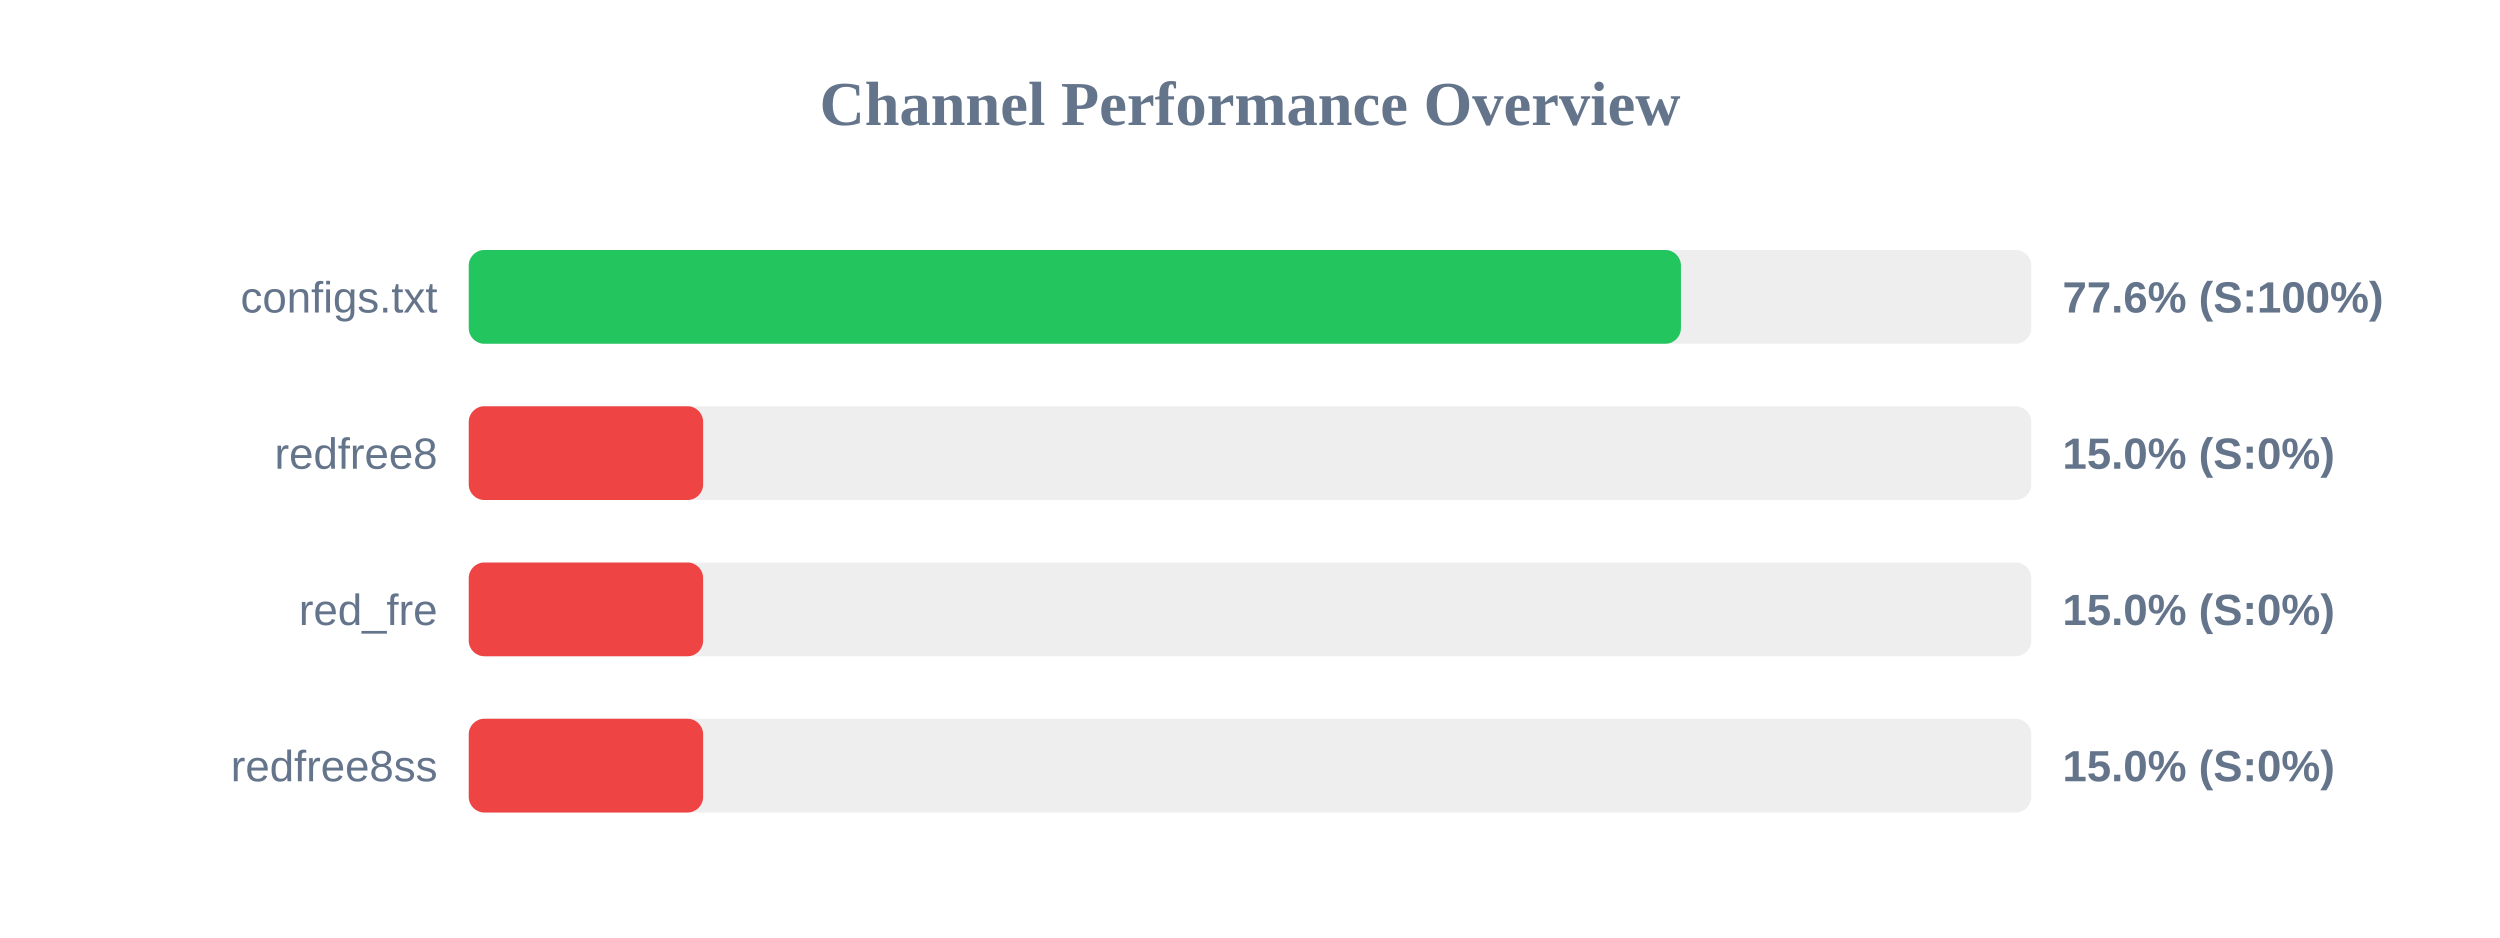
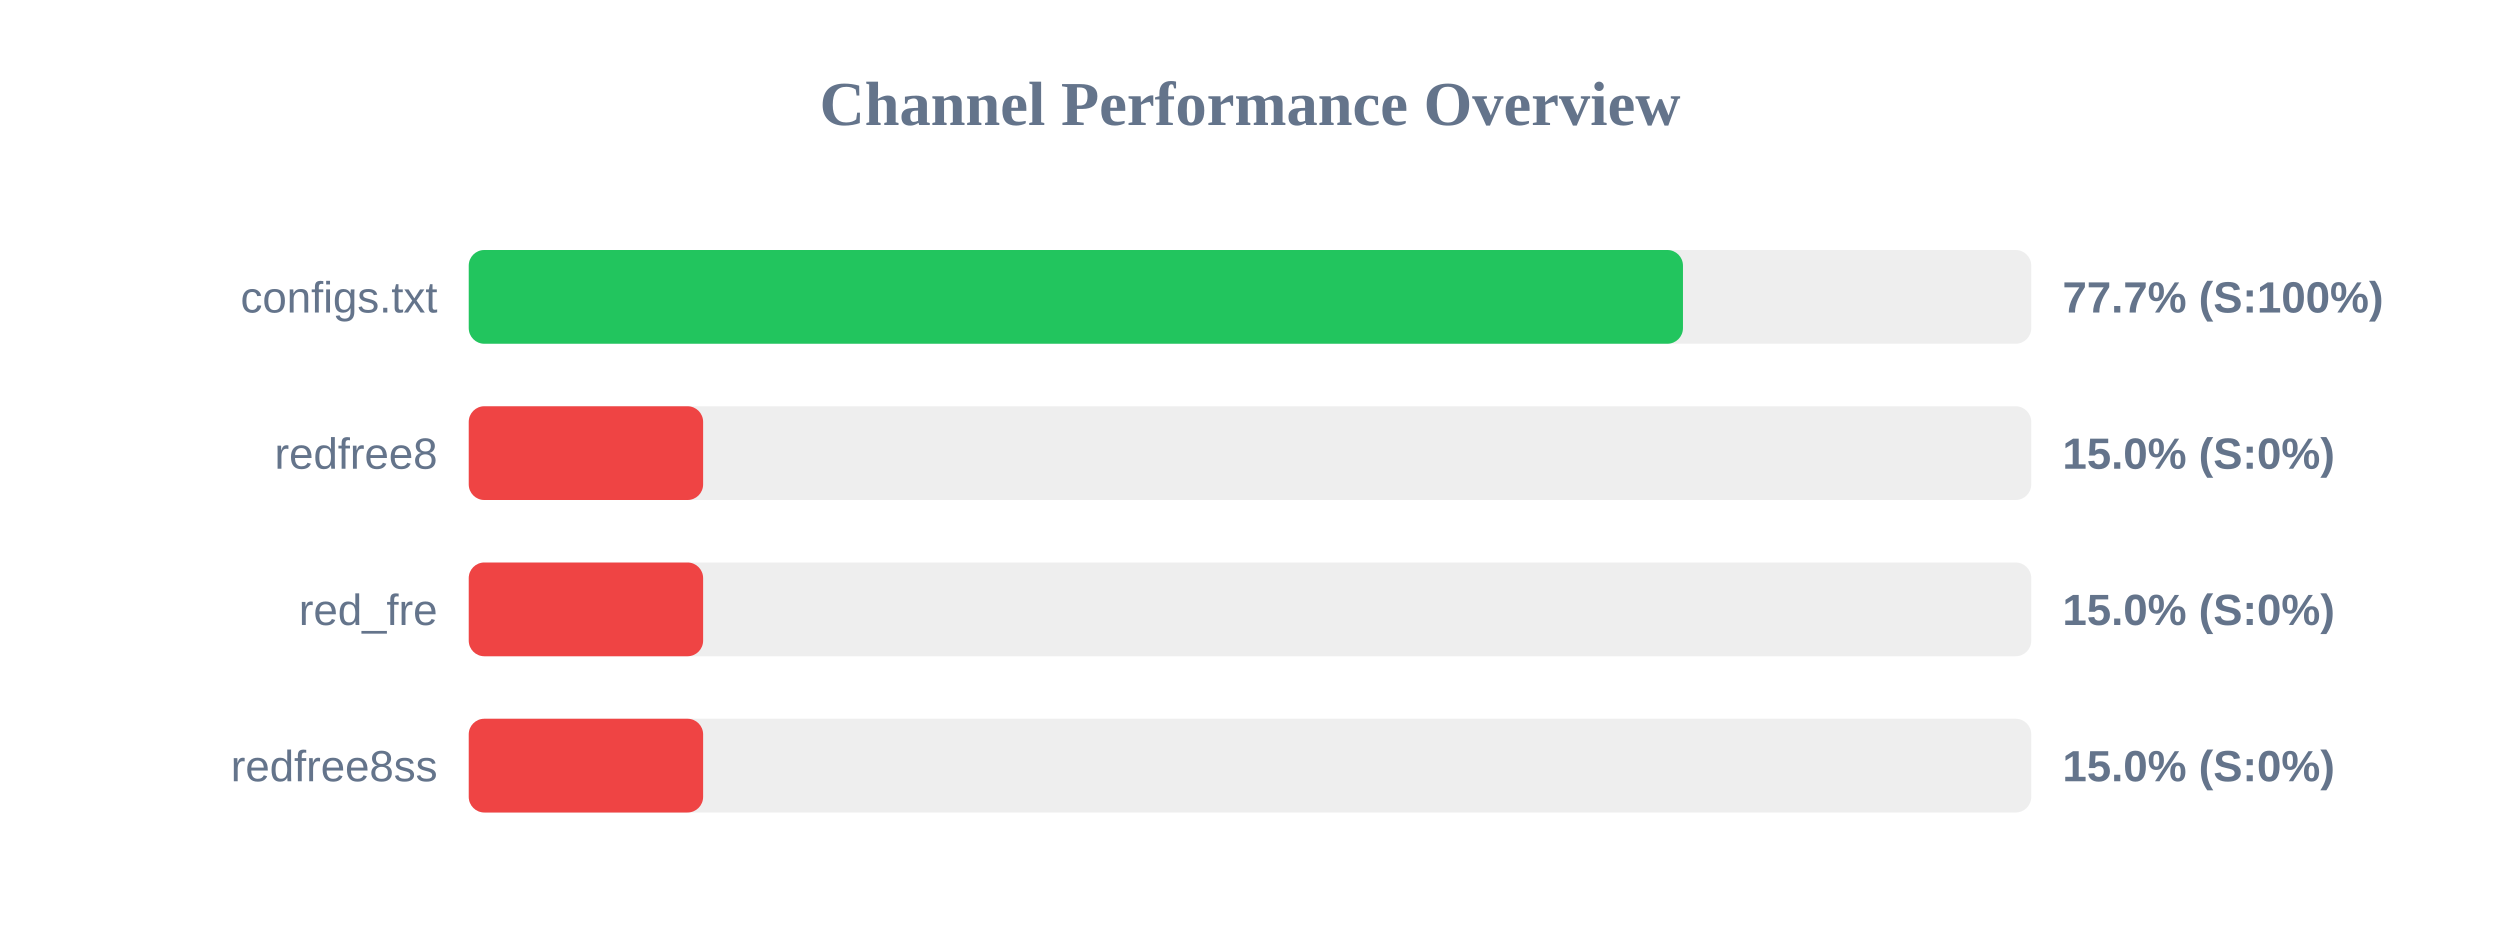
<svg xmlns="http://www.w3.org/2000/svg" width="800" height="300" version="1.1">
  <style>
        .row { font: 14px Arial; fill: #64748b; }
        .score { font: bold 14px Arial; fill: #64748b; }
    </style>
  <text x="400" y="40" text-anchor="middle" font-size="20px" font-weight="bold" fill="#64748b">Channel Performance Overview</text>
  <rect x="150" y="80" width="500" height="30" fill="#eee" rx="5" />
-   <rect x="150" y="80" width="387.9" height="30" fill="#22c55e" rx="5" />
+   <rect x="150" y="80" width="388.55" height="30" fill="#22c55e" rx="5" />
  <text x="140" y="100" text-anchor="end" class="row">configs.txt</text>
-   <text x="660" y="100" text-anchor="start" class="score">77.6% (S:100%)</text>
+   <text x="660" y="100" text-anchor="start" class="score">77.7% (S:100%)</text>
  <rect x="150" y="130" width="500" height="30" fill="#eee" rx="5" />
  <rect x="150" y="130" width="75.0" height="30" fill="#ef4444" rx="5" />
  <text x="140" y="150" text-anchor="end" class="row">redfree8</text>
  <text x="660" y="150" text-anchor="start" class="score">15.0% (S:0%)</text>
  <rect x="150" y="180" width="500" height="30" fill="#eee" rx="5" />
  <rect x="150" y="180" width="75.0" height="30" fill="#ef4444" rx="5" />
  <text x="140" y="200" text-anchor="end" class="row">red_fre</text>
  <text x="660" y="200" text-anchor="start" class="score">15.0% (S:0%)</text>
  <rect x="150" y="230" width="500" height="30" fill="#eee" rx="5" />
  <rect x="150" y="230" width="75.0" height="30" fill="#ef4444" rx="5" />
  <text x="140" y="250" text-anchor="end" class="row">redfree8ss</text>
  <text x="660" y="250" text-anchor="start" class="score">15.0% (S:0%)</text>
</svg>
